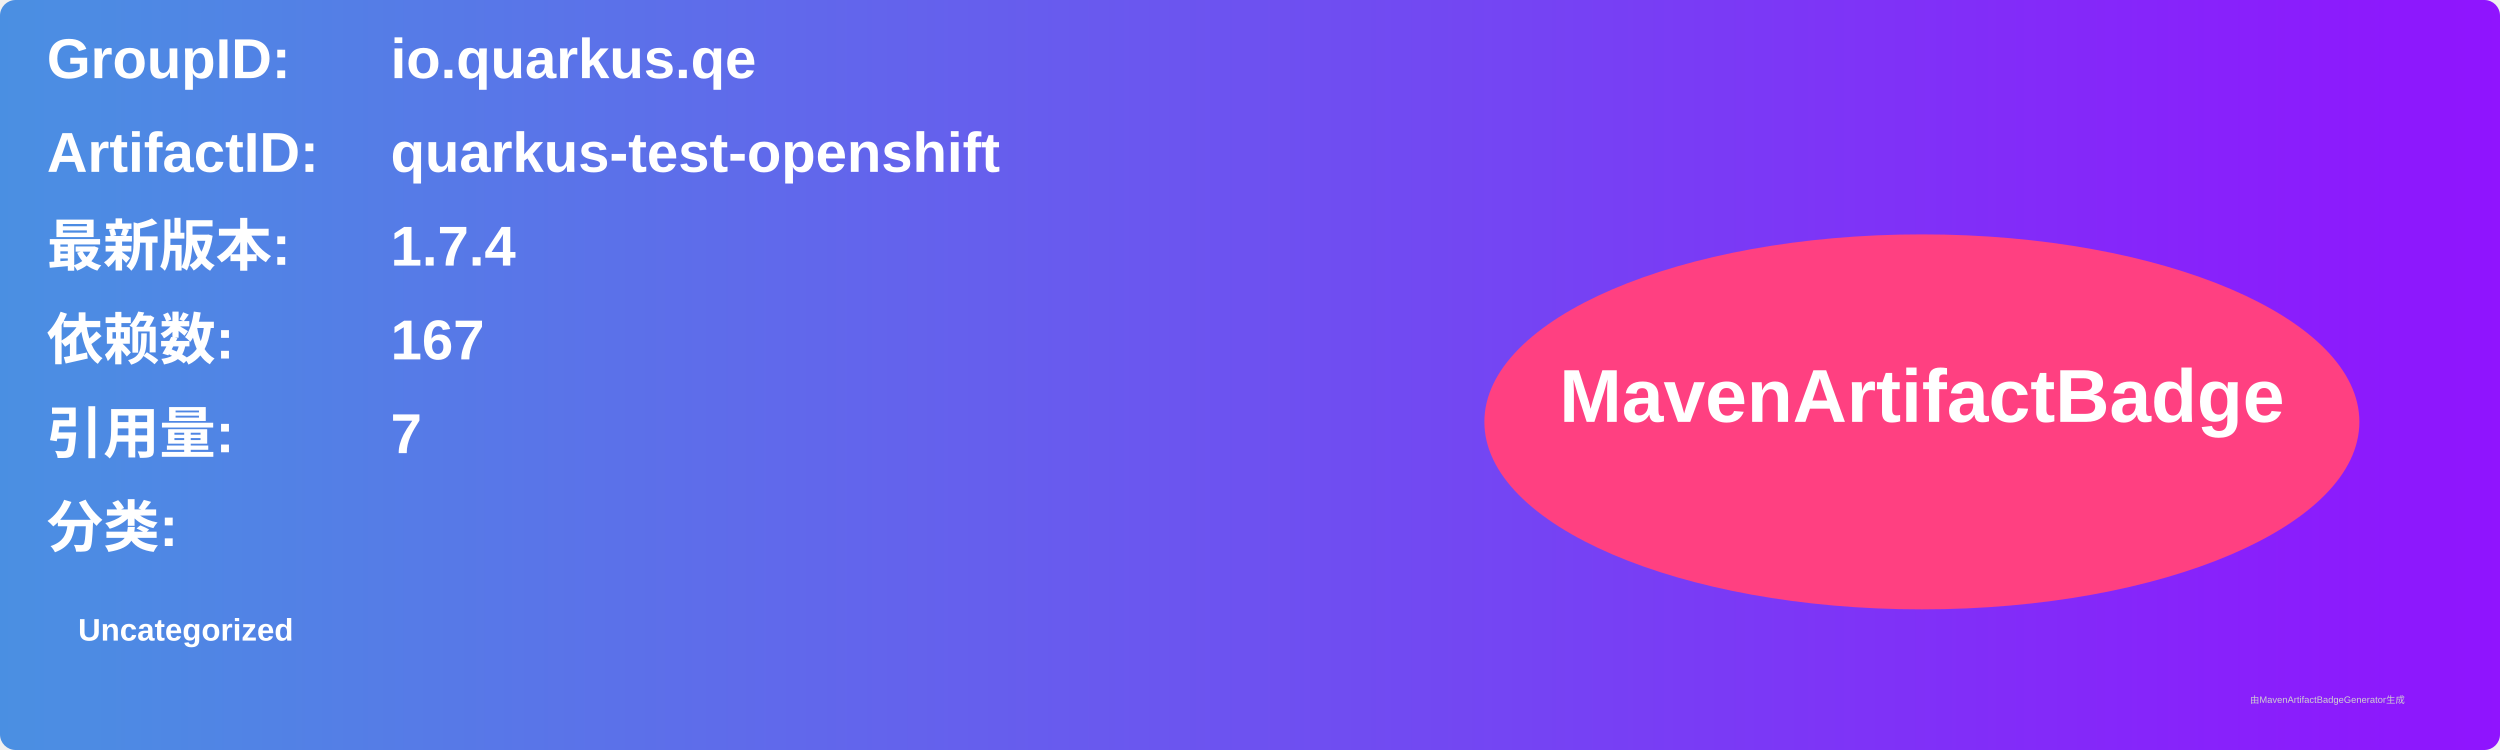
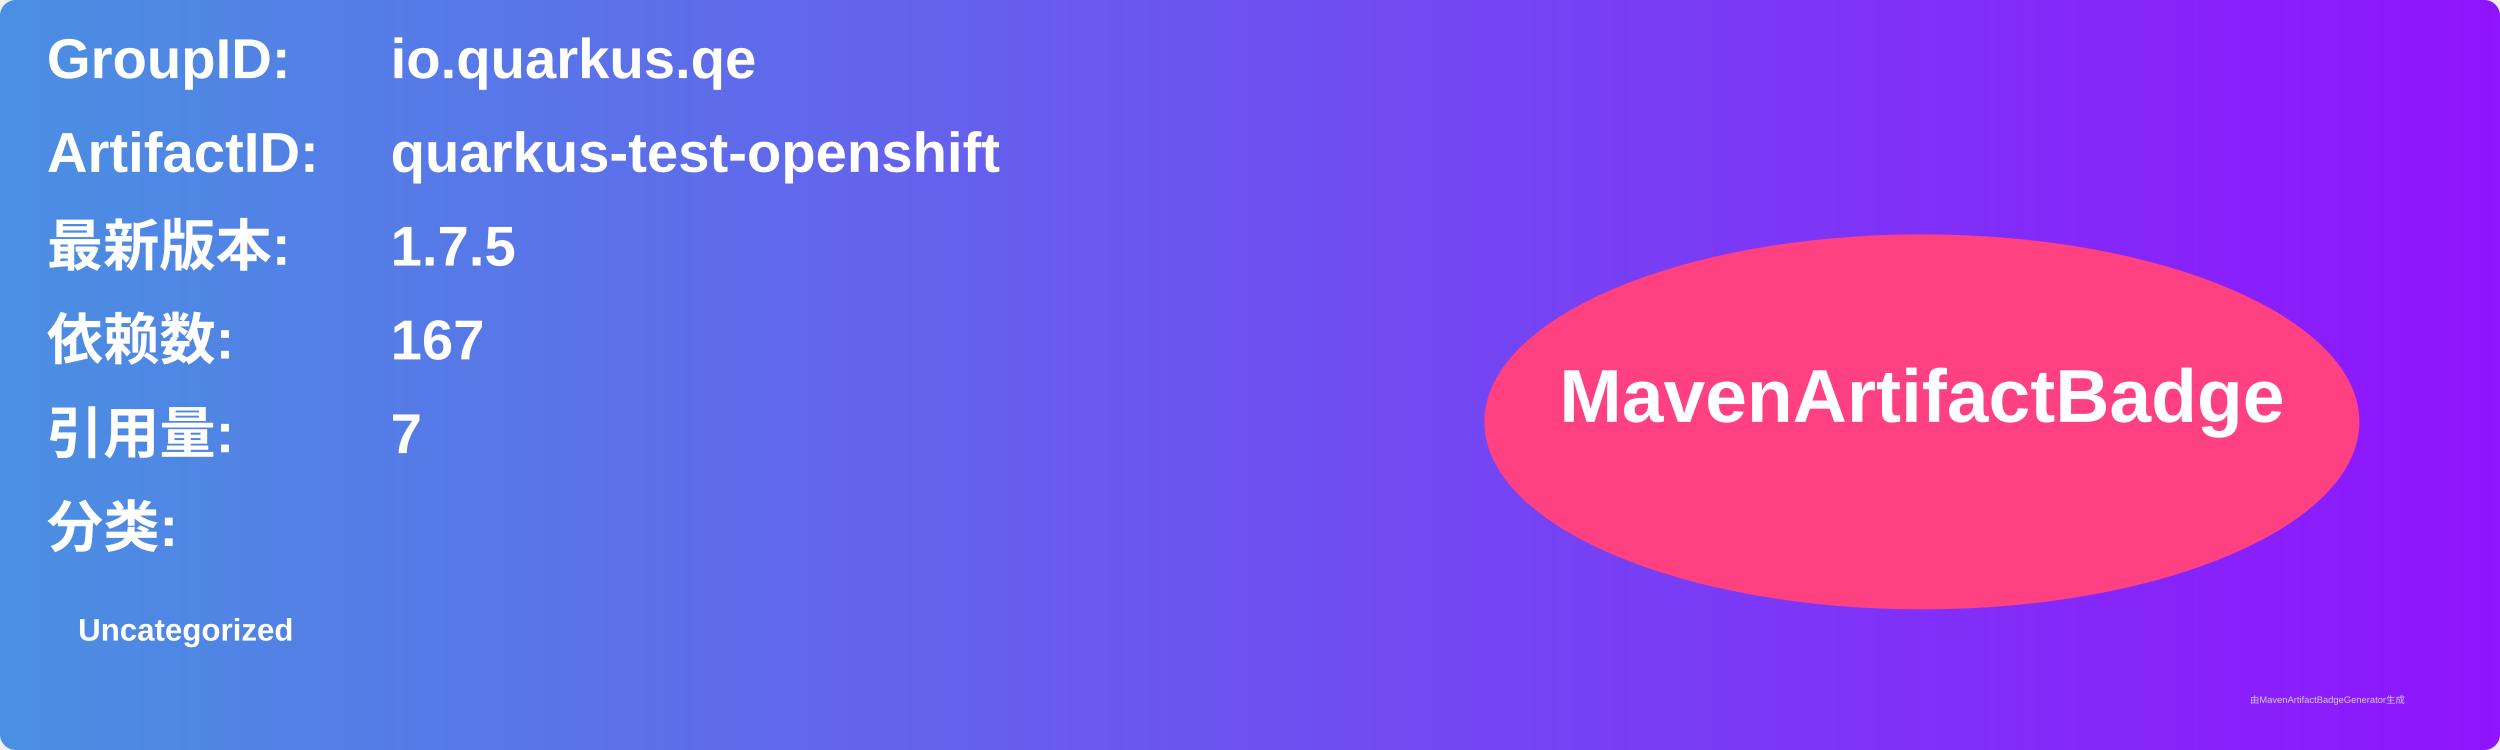
<svg xmlns="http://www.w3.org/2000/svg" width="800" height="240" viewBox="0 0 800 240">
  <linearGradient id="grad" x1="0%" y1="0%" x2="100%" y2="0%">
    <stop offset="0%" stop-color="#4a90e2" />
    <stop offset="100%" stop-color="#9013fe" />
  </linearGradient>
  <rect width="100%" height="100%" rx="5" ry="5" fill="url(#grad)" />
  <g transform="translate(15, 15)">
    <text x="0" y="10" font-family="Arial" font-size="18" fill="white" font-weight="bold" width="260">GroupID:</text>
    <text x="110" y="10" font-family="Arial" font-size="18" fill="white" font-weight="bold" width="460">io.quarkus.qe</text>
    <text x="0" y="40" font-family="Arial" font-size="18" fill="white" font-weight="bold" width="260">ArtifactID:</text>
    <text x="110" y="40" font-family="Arial" font-size="18" fill="white" font-weight="bold" width="460">quarkus-test-openshift</text>
    <text x="0" y="70" font-family="Arial" font-size="18" fill="white" font-weight="bold">最新版本:</text>
    <text x="110" y="70" font-family="Arial" font-size="18" fill="white" font-weight="bold">
-       <tspan font-weight="bold">1.7.4</tspan>
+       <tspan font-weight="bold">1.7.5</tspan>
    </text>
    <text x="0" y="100" font-family="Arial" font-size="18" fill="white" font-weight="bold">依赖数: </text>
    <text x="110" y="100" font-family="Arial" font-size="18" fill="white">
      <tspan font-weight="bold">167</tspan>
    </text>
    <text x="0" y="130" font-family="Arial" font-size="18" fill="white" font-weight="bold">引用量: </text>
    <text x="110" y="130" font-family="Arial" font-size="18" fill="white">
      <tspan font-weight="bold">7</tspan>
    </text>
    <text x="0" y="160" font-family="Arial" font-size="18" fill="white" font-weight="bold">分类:</text>
    <text x="10" y="190" font-family="Arial" font-size="10" fill="white">
      <tspan font-weight="bold">Uncategorized</tspan>
    </text>
    <ellipse cx="600" cy="120" rx="140" ry="60" fill="#ff4081" />
    <text x="600" y="120" text-anchor="middle" font-family="Arial" font-size="24" fill="white" font-weight="bold">MavenArtifactBadge</text>
  </g>
  <text x="720" y="225" font-family="Arial" font-size="3" fill="#d0d0d0">由MavenArtifactBadgeGenerator生成</text>
</svg>
